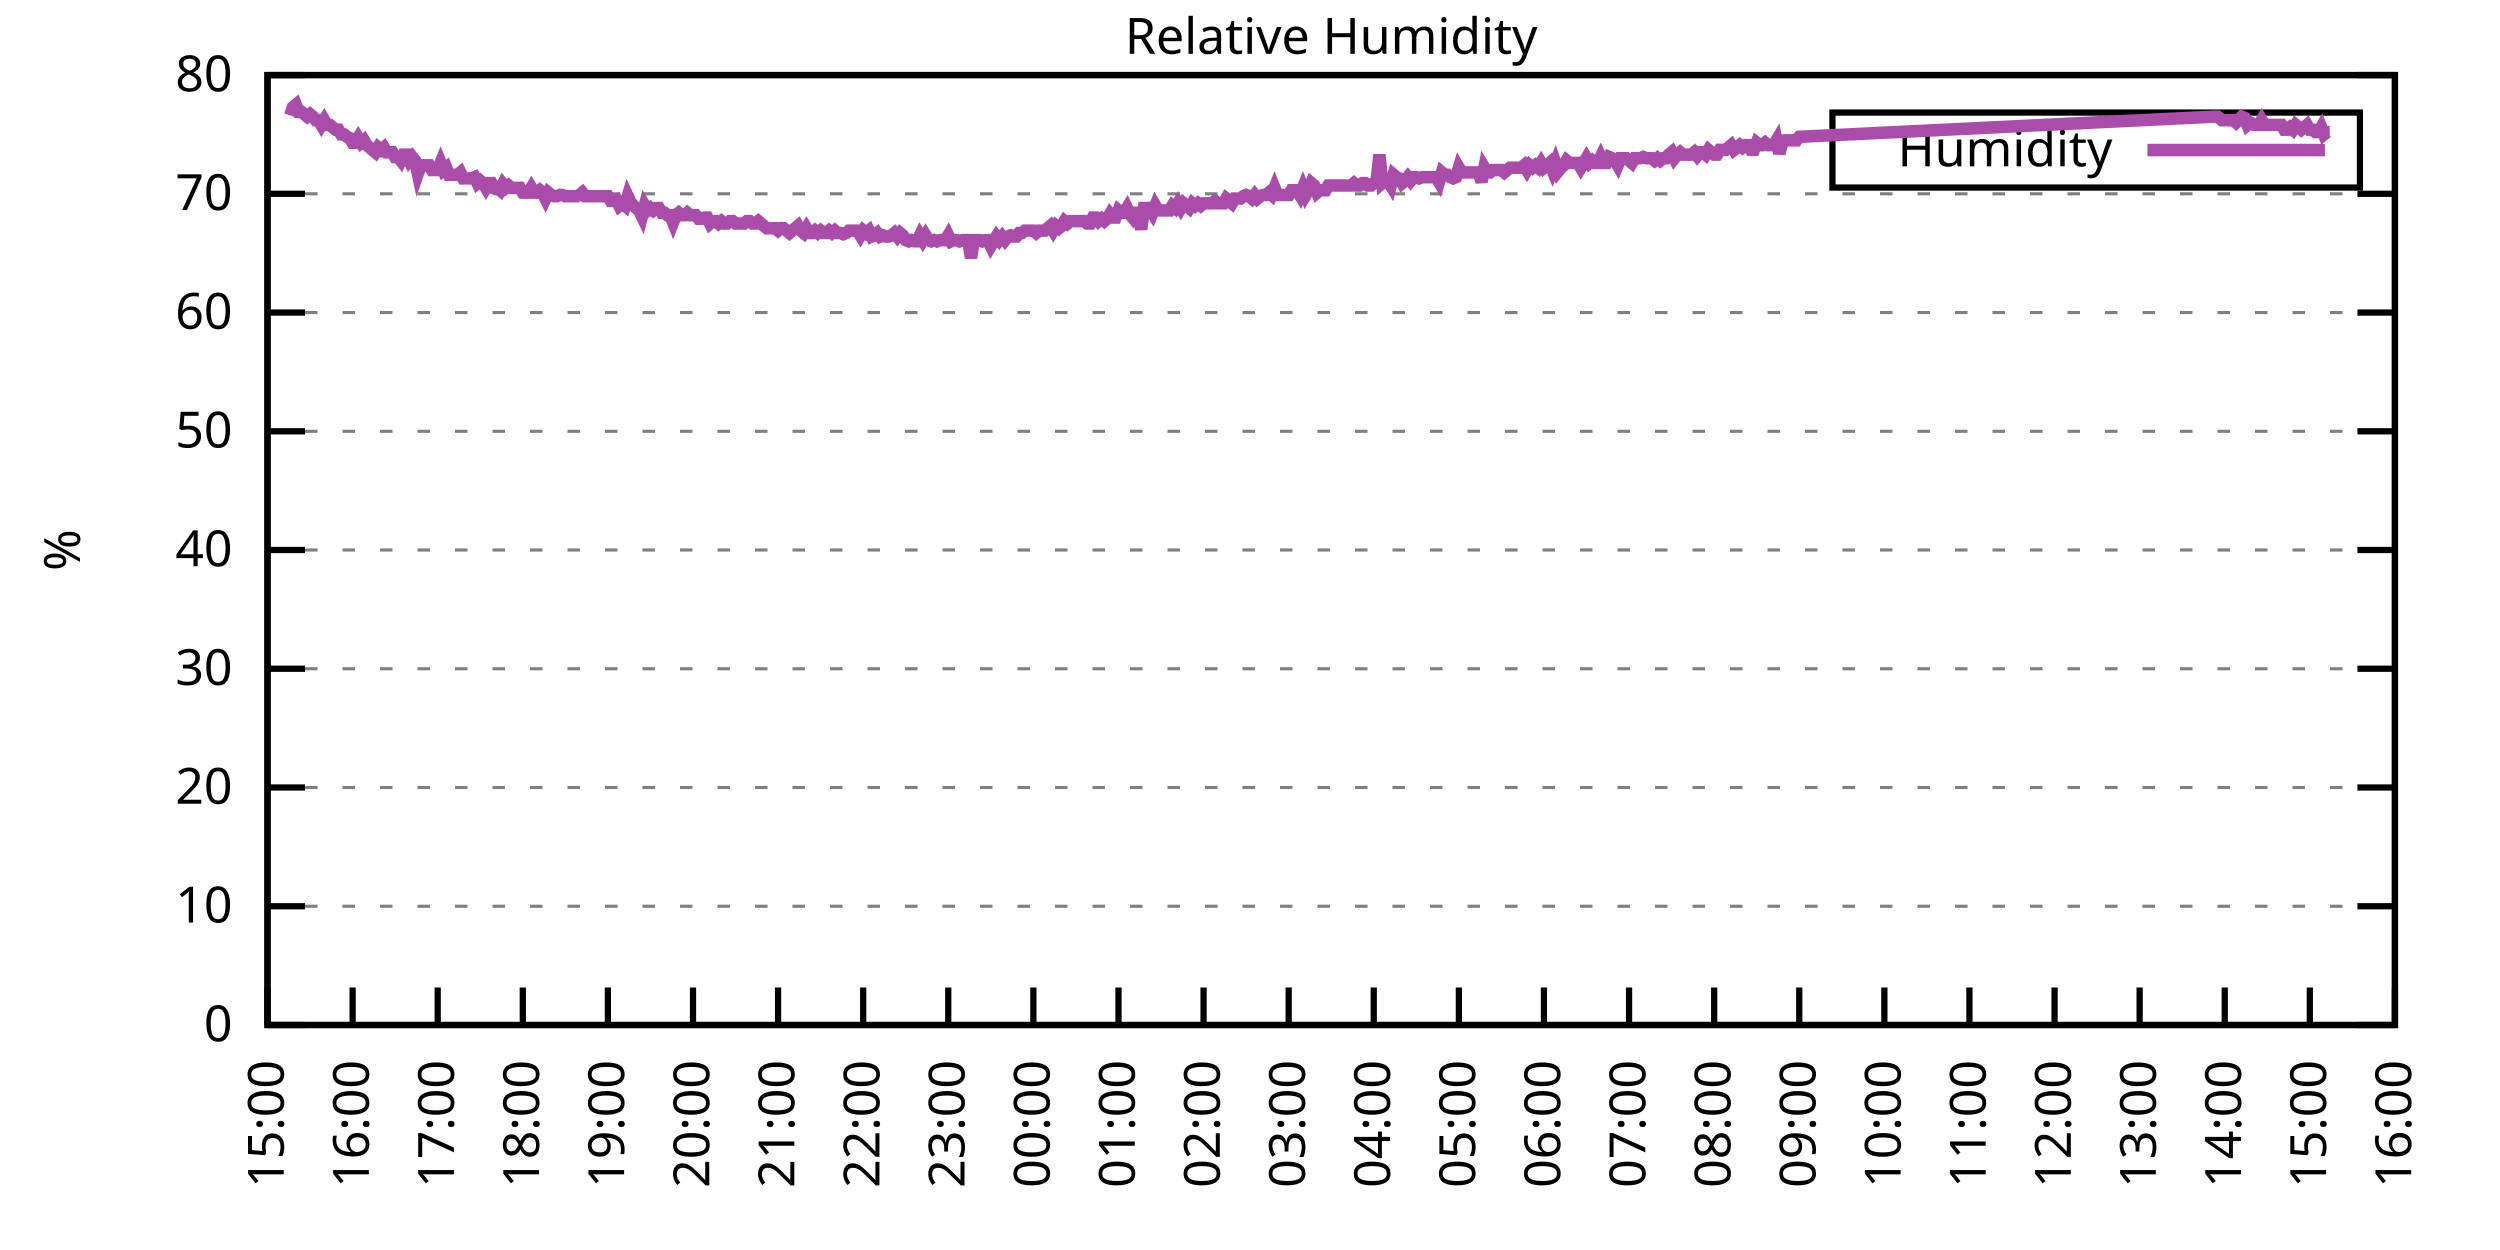
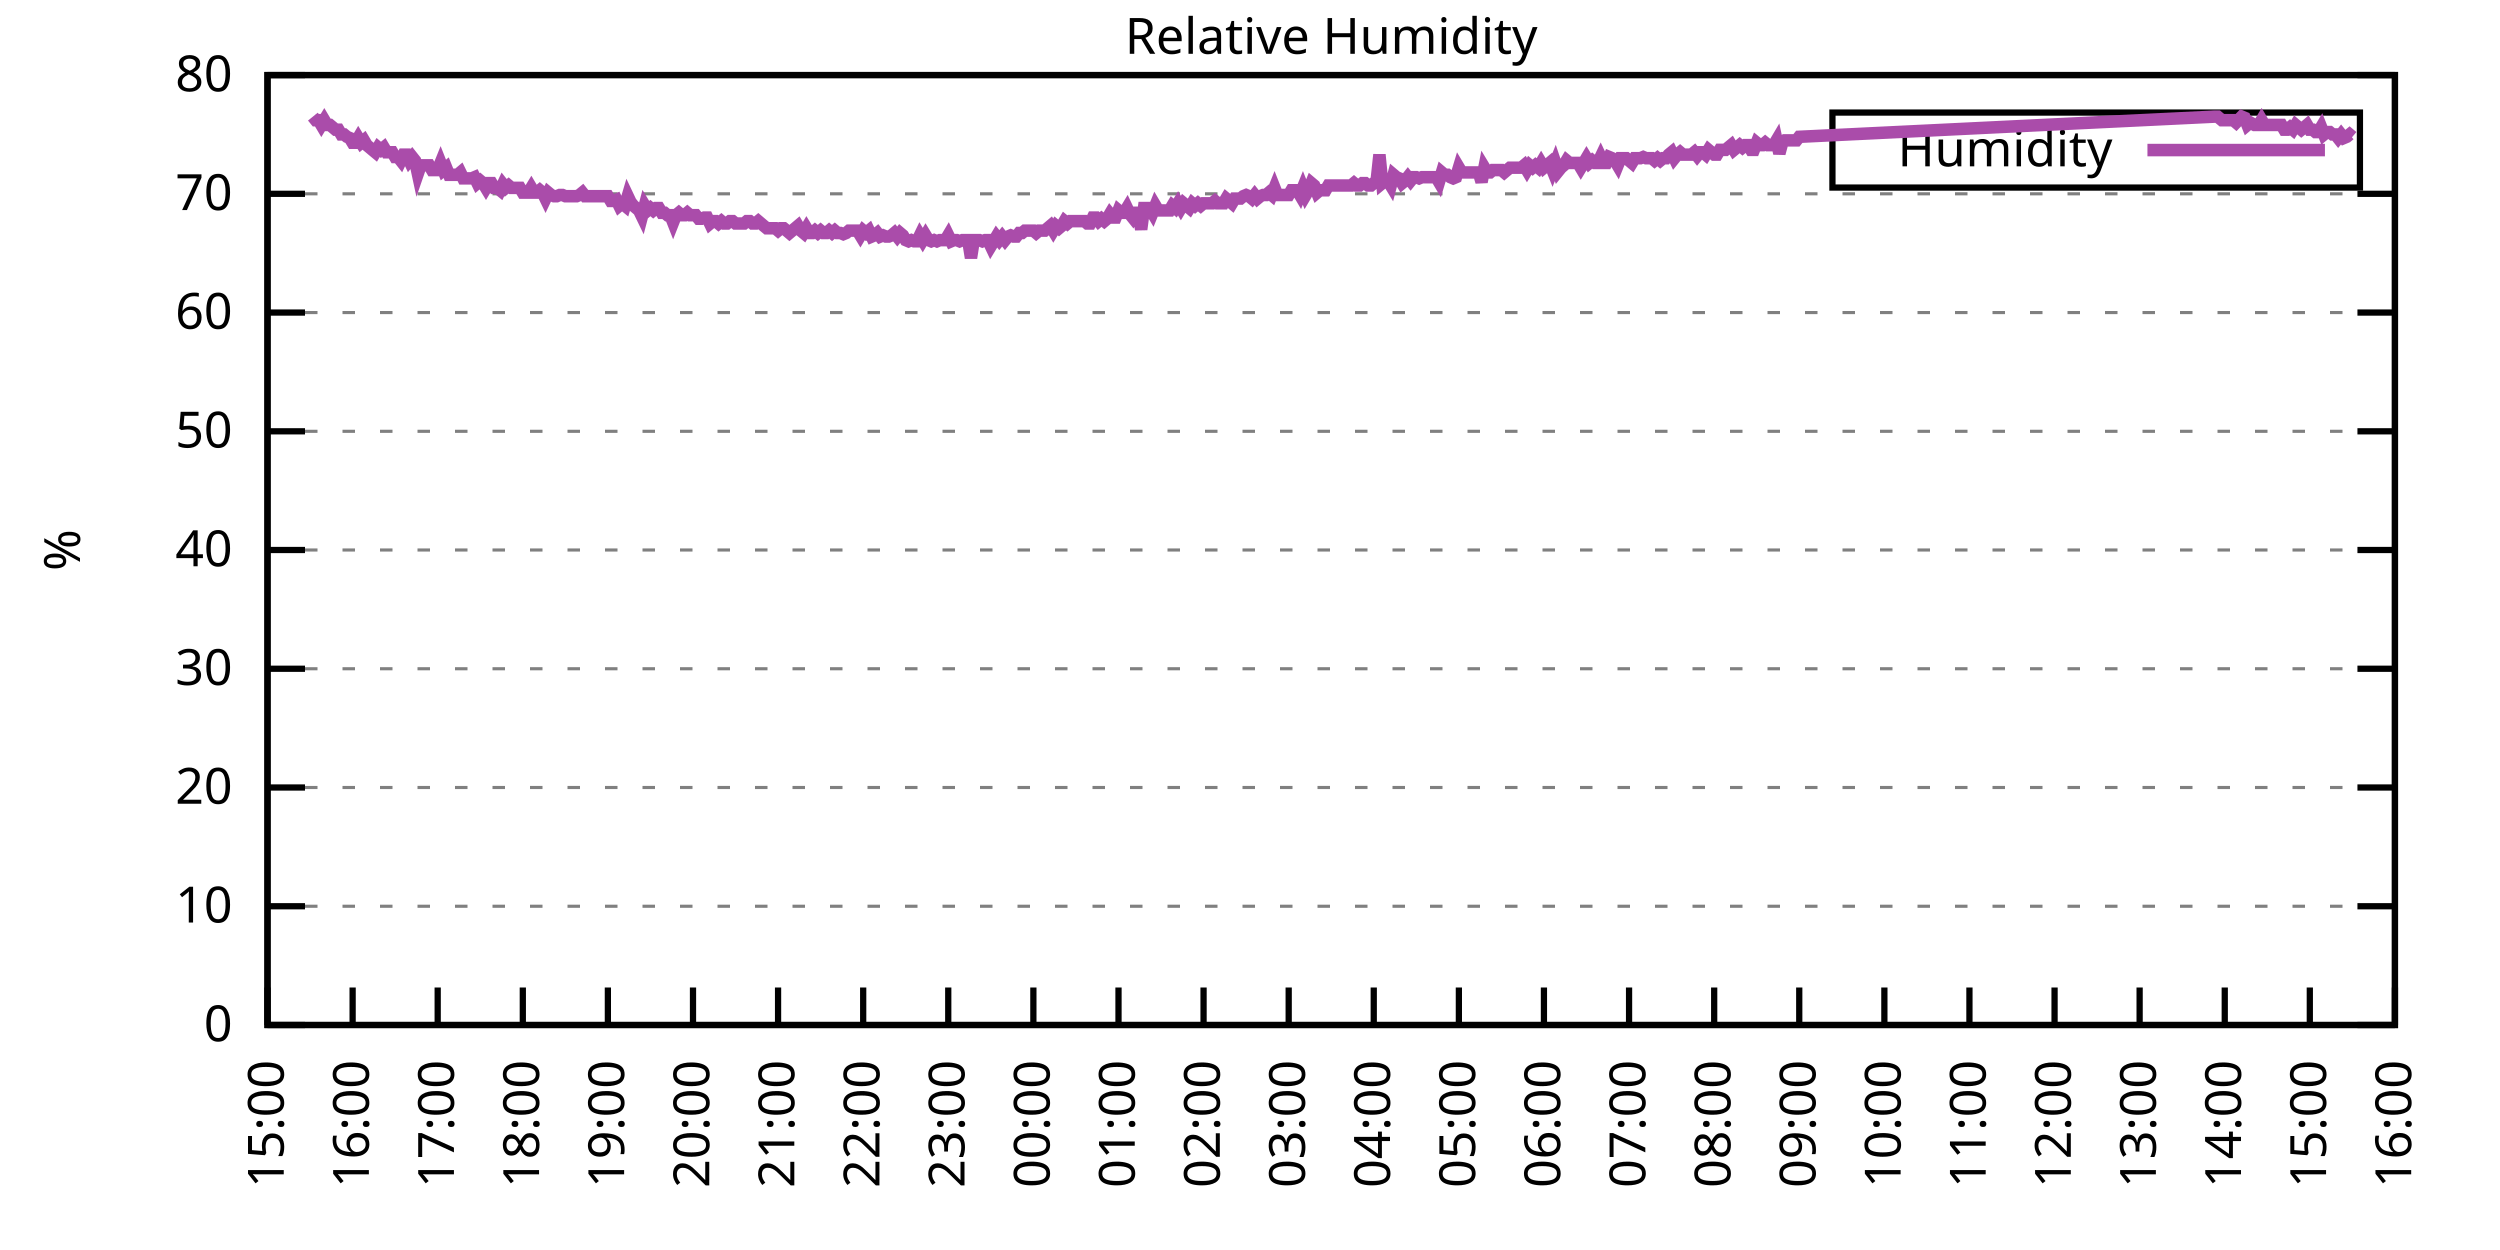
<svg xmlns="http://www.w3.org/2000/svg" xmlns:xlink="http://www.w3.org/1999/xlink" width="400" height="200" viewBox="0 0 400 200">
  <g id="gnuplot_canvas">
    <rect x="0" y="0" width="400" height="200" fill="none" />
    <defs>
      <circle id="gpDot" r="0.5" stroke-width="0.5" stroke="currentColor" />
      <path id="gpPt0" stroke-width="0.333" stroke="currentColor" d="M-1,0 h2 M0,-1 v2" />
      <path id="gpPt1" stroke-width="0.333" stroke="currentColor" d="M-1,-1 L1,1 M1,-1 L-1,1" />
      <path id="gpPt2" stroke-width="0.333" stroke="currentColor" d="M-1,0 L1,0 M0,-1 L0,1 M-1,-1 L1,1 M-1,1 L1,-1" />
      <rect id="gpPt3" stroke-width="0.333" stroke="currentColor" x="-1" y="-1" width="2" height="2" />
      <rect id="gpPt4" stroke-width="0.333" stroke="currentColor" fill="currentColor" x="-1" y="-1" width="2" height="2" />
      <circle id="gpPt5" stroke-width="0.333" stroke="currentColor" cx="0" cy="0" r="1" />
      <use xlink:href="#gpPt5" id="gpPt6" fill="currentColor" stroke="none" />
      <path id="gpPt7" stroke-width="0.333" stroke="currentColor" d="M0,-1.33 L-1.33,0.67 L1.33,0.67 z" />
      <use xlink:href="#gpPt7" id="gpPt8" fill="currentColor" stroke="none" />
      <use xlink:href="#gpPt7" id="gpPt9" stroke="currentColor" transform="rotate(180)" />
      <use xlink:href="#gpPt9" id="gpPt10" fill="currentColor" stroke="none" />
      <use xlink:href="#gpPt3" id="gpPt11" stroke="currentColor" transform="rotate(45)" />
      <use xlink:href="#gpPt11" id="gpPt12" fill="currentColor" stroke="none" />
      <path id="gpPt13" stroke-width="0.333" stroke="currentColor" d="M0,1.330 L1.265,0.411 L0.782,-1.067 L-0.782,-1.076 L-1.265,0.411 z" />
      <use xlink:href="#gpPt13" id="gpPt14" fill="currentColor" stroke="none" />
      <filter id="textbox" filterUnits="objectBoundingBox" x="0" y="0" height="1" width="1">
        <feFlood flood-color="white" flood-opacity="1" result="bgnd" />
        <feComposite in="SourceGraphic" in2="bgnd" operator="atop" />
      </filter>
      <filter id="greybox" filterUnits="objectBoundingBox" x="0" y="0" height="1" width="1">
        <feFlood flood-color="lightgrey" flood-opacity="1" result="grey" />
        <feComposite in="SourceGraphic" in2="grey" operator="atop" />
      </filter>
    </defs>
    <g fill="none" color="white" stroke="currentColor" stroke-width="1.00" stroke-linecap="butt" stroke-linejoin="miter">
</g>
    <g fill="none" color="black" stroke="currentColor" stroke-width="1.00" stroke-linecap="butt" stroke-linejoin="miter">
      <g stroke="none" shape-rendering="crispEdges">
        <polygon fill="rgb(255, 255, 255)" points="42.80,164.00 383.18,164.00 383.18,12.02 42.80,12.02 " />
      </g>
    </g>
    <g fill="none" color="black" stroke="currentColor" stroke-width="1.00" stroke-linecap="butt" stroke-linejoin="miter">
</g>
    <g fill="none" color="black" stroke="black" stroke-width="0.50" stroke-linecap="butt" stroke-linejoin="miter">
</g>
    <g fill="none" color="gray" stroke="currentColor" stroke-width="0.50" stroke-linecap="butt" stroke-linejoin="miter">
      <path stroke="gray" stroke-dasharray="2,4" class="gridline" d="M42.80,164.00 L383.19,164.00  " />
    </g>
    <g fill="none" color="gray" stroke="gray" stroke-width="1.00" stroke-linecap="butt" stroke-linejoin="miter">
</g>
    <g fill="none" color="black" stroke="currentColor" stroke-width="1.00" stroke-linecap="butt" stroke-linejoin="miter">
      <path stroke="black" d="M42.80,164.00 L48.80,164.00 M383.19,164.00 L377.19,164.00  " />
      <g transform="translate(37.20,166.60)" stroke="none" fill="black" font-family="Sans" font-size="8.00" text-anchor="end">
        <text>
          <tspan font-family="Sans"> 0</tspan>
        </text>
      </g>
    </g>
    <g fill="none" color="black" stroke="currentColor" stroke-width="1.00" stroke-linecap="butt" stroke-linejoin="miter">
</g>
    <g fill="none" color="black" stroke="black" stroke-width="0.50" stroke-linecap="butt" stroke-linejoin="miter">
</g>
    <g fill="none" color="gray" stroke="currentColor" stroke-width="0.50" stroke-linecap="butt" stroke-linejoin="miter">
      <path stroke="gray" stroke-dasharray="2,4" class="gridline" d="M42.80,145.00 L383.19,145.00  " />
    </g>
    <g fill="none" color="gray" stroke="gray" stroke-width="1.00" stroke-linecap="butt" stroke-linejoin="miter">
</g>
    <g fill="none" color="black" stroke="currentColor" stroke-width="1.00" stroke-linecap="butt" stroke-linejoin="miter">
      <path stroke="black" d="M42.80,145.00 L48.80,145.00 M383.19,145.00 L377.19,145.00  " />
      <g transform="translate(37.20,147.60)" stroke="none" fill="black" font-family="Sans" font-size="8.00" text-anchor="end">
        <text>
          <tspan font-family="Sans"> 10</tspan>
        </text>
      </g>
    </g>
    <g fill="none" color="black" stroke="currentColor" stroke-width="1.00" stroke-linecap="butt" stroke-linejoin="miter">
</g>
    <g fill="none" color="black" stroke="black" stroke-width="0.50" stroke-linecap="butt" stroke-linejoin="miter">
</g>
    <g fill="none" color="gray" stroke="currentColor" stroke-width="0.50" stroke-linecap="butt" stroke-linejoin="miter">
      <path stroke="gray" stroke-dasharray="2,4" class="gridline" d="M42.80,126.00 L383.19,126.00  " />
    </g>
    <g fill="none" color="gray" stroke="gray" stroke-width="1.00" stroke-linecap="butt" stroke-linejoin="miter">
</g>
    <g fill="none" color="black" stroke="currentColor" stroke-width="1.00" stroke-linecap="butt" stroke-linejoin="miter">
      <path stroke="black" d="M42.80,126.00 L48.80,126.00 M383.19,126.00 L377.19,126.00  " />
      <g transform="translate(37.20,128.60)" stroke="none" fill="black" font-family="Sans" font-size="8.00" text-anchor="end">
        <text>
          <tspan font-family="Sans"> 20</tspan>
        </text>
      </g>
    </g>
    <g fill="none" color="black" stroke="currentColor" stroke-width="1.00" stroke-linecap="butt" stroke-linejoin="miter">
</g>
    <g fill="none" color="black" stroke="black" stroke-width="0.50" stroke-linecap="butt" stroke-linejoin="miter">
</g>
    <g fill="none" color="gray" stroke="currentColor" stroke-width="0.50" stroke-linecap="butt" stroke-linejoin="miter">
      <path stroke="gray" stroke-dasharray="2,4" class="gridline" d="M42.80,107.00 L383.19,107.00  " />
    </g>
    <g fill="none" color="gray" stroke="gray" stroke-width="1.00" stroke-linecap="butt" stroke-linejoin="miter">
</g>
    <g fill="none" color="black" stroke="currentColor" stroke-width="1.00" stroke-linecap="butt" stroke-linejoin="miter">
      <path stroke="black" d="M42.80,107.00 L48.80,107.00 M383.19,107.00 L377.19,107.00  " />
      <g transform="translate(37.20,109.60)" stroke="none" fill="black" font-family="Sans" font-size="8.00" text-anchor="end">
        <text>
          <tspan font-family="Sans"> 30</tspan>
        </text>
      </g>
    </g>
    <g fill="none" color="black" stroke="currentColor" stroke-width="1.00" stroke-linecap="butt" stroke-linejoin="miter">
</g>
    <g fill="none" color="black" stroke="black" stroke-width="0.50" stroke-linecap="butt" stroke-linejoin="miter">
</g>
    <g fill="none" color="gray" stroke="currentColor" stroke-width="0.50" stroke-linecap="butt" stroke-linejoin="miter">
      <path stroke="gray" stroke-dasharray="2,4" class="gridline" d="M42.80,88.00 L383.19,88.00  " />
    </g>
    <g fill="none" color="gray" stroke="gray" stroke-width="1.00" stroke-linecap="butt" stroke-linejoin="miter">
</g>
    <g fill="none" color="black" stroke="currentColor" stroke-width="1.00" stroke-linecap="butt" stroke-linejoin="miter">
      <path stroke="black" d="M42.80,88.00 L48.80,88.00 M383.19,88.00 L377.19,88.00  " />
      <g transform="translate(37.20,90.60)" stroke="none" fill="black" font-family="Sans" font-size="8.00" text-anchor="end">
        <text>
          <tspan font-family="Sans"> 40</tspan>
        </text>
      </g>
    </g>
    <g fill="none" color="black" stroke="currentColor" stroke-width="1.00" stroke-linecap="butt" stroke-linejoin="miter">
</g>
    <g fill="none" color="black" stroke="black" stroke-width="0.50" stroke-linecap="butt" stroke-linejoin="miter">
</g>
    <g fill="none" color="gray" stroke="currentColor" stroke-width="0.50" stroke-linecap="butt" stroke-linejoin="miter">
      <path stroke="gray" stroke-dasharray="2,4" class="gridline" d="M42.80,69.01 L383.19,69.01  " />
    </g>
    <g fill="none" color="gray" stroke="gray" stroke-width="1.00" stroke-linecap="butt" stroke-linejoin="miter">
</g>
    <g fill="none" color="black" stroke="currentColor" stroke-width="1.00" stroke-linecap="butt" stroke-linejoin="miter">
      <path stroke="black" d="M42.80,69.01 L48.80,69.01 M383.19,69.01 L377.19,69.01  " />
      <g transform="translate(37.20,71.61)" stroke="none" fill="black" font-family="Sans" font-size="8.00" text-anchor="end">
        <text>
          <tspan font-family="Sans"> 50</tspan>
        </text>
      </g>
    </g>
    <g fill="none" color="black" stroke="currentColor" stroke-width="1.00" stroke-linecap="butt" stroke-linejoin="miter">
</g>
    <g fill="none" color="black" stroke="black" stroke-width="0.50" stroke-linecap="butt" stroke-linejoin="miter">
</g>
    <g fill="none" color="gray" stroke="currentColor" stroke-width="0.50" stroke-linecap="butt" stroke-linejoin="miter">
      <path stroke="gray" stroke-dasharray="2,4" class="gridline" d="M42.80,50.01 L383.19,50.01  " />
    </g>
    <g fill="none" color="gray" stroke="gray" stroke-width="1.00" stroke-linecap="butt" stroke-linejoin="miter">
</g>
    <g fill="none" color="black" stroke="currentColor" stroke-width="1.00" stroke-linecap="butt" stroke-linejoin="miter">
      <path stroke="black" d="M42.80,50.01 L48.80,50.01 M383.19,50.01 L377.19,50.01  " />
      <g transform="translate(37.20,52.61)" stroke="none" fill="black" font-family="Sans" font-size="8.00" text-anchor="end">
        <text>
          <tspan font-family="Sans"> 60</tspan>
        </text>
      </g>
    </g>
    <g fill="none" color="black" stroke="currentColor" stroke-width="1.00" stroke-linecap="butt" stroke-linejoin="miter">
</g>
    <g fill="none" color="black" stroke="black" stroke-width="0.50" stroke-linecap="butt" stroke-linejoin="miter">
</g>
    <g fill="none" color="gray" stroke="currentColor" stroke-width="0.50" stroke-linecap="butt" stroke-linejoin="miter">
      <path stroke="gray" stroke-dasharray="2,4" class="gridline" d="M42.80,31.01 L383.19,31.01  " />
    </g>
    <g fill="none" color="gray" stroke="gray" stroke-width="1.00" stroke-linecap="butt" stroke-linejoin="miter">
</g>
    <g fill="none" color="black" stroke="currentColor" stroke-width="1.00" stroke-linecap="butt" stroke-linejoin="miter">
      <path stroke="black" d="M42.80,31.01 L48.80,31.01 M383.19,31.01 L377.19,31.01  " />
      <g transform="translate(37.20,33.61)" stroke="none" fill="black" font-family="Sans" font-size="8.00" text-anchor="end">
        <text>
          <tspan font-family="Sans"> 70</tspan>
        </text>
      </g>
    </g>
    <g fill="none" color="black" stroke="currentColor" stroke-width="1.00" stroke-linecap="butt" stroke-linejoin="miter">
</g>
    <g fill="none" color="black" stroke="black" stroke-width="0.50" stroke-linecap="butt" stroke-linejoin="miter">
</g>
    <g fill="none" color="gray" stroke="currentColor" stroke-width="0.50" stroke-linecap="butt" stroke-linejoin="miter">
      <path stroke="gray" stroke-dasharray="2,4" class="gridline" d="M42.80,12.01 L383.19,12.01  " />
    </g>
    <g fill="none" color="gray" stroke="gray" stroke-width="1.00" stroke-linecap="butt" stroke-linejoin="miter">
</g>
    <g fill="none" color="black" stroke="currentColor" stroke-width="1.00" stroke-linecap="butt" stroke-linejoin="miter">
      <path stroke="black" d="M42.80,12.01 L48.80,12.01 M383.19,12.01 L377.19,12.01  " />
      <g transform="translate(37.20,14.61)" stroke="none" fill="black" font-family="Sans" font-size="8.00" text-anchor="end">
        <text>
          <tspan font-family="Sans"> 80</tspan>
        </text>
      </g>
    </g>
    <g fill="none" color="black" stroke="currentColor" stroke-width="1.00" stroke-linecap="butt" stroke-linejoin="miter">
      <path stroke="black" d="M42.80,164.00 L42.80,158.00  " />
      <g transform="translate(45.40,169.60) rotate(270.00)" stroke="none" fill="black" font-family="Sans" font-size="8.00" text-anchor="end">
        <text>
          <tspan font-family="Sans">15:00</tspan>
        </text>
      </g>
    </g>
    <g fill="none" color="black" stroke="currentColor" stroke-width="1.00" stroke-linecap="butt" stroke-linejoin="miter">
      <path stroke="black" d="M56.42,164.00 L56.42,158.00  " />
      <g transform="translate(59.02,169.60) rotate(270.00)" stroke="none" fill="black" font-family="Sans" font-size="8.00" text-anchor="end">
        <text>
          <tspan font-family="Sans">16:00</tspan>
        </text>
      </g>
    </g>
    <g fill="none" color="black" stroke="currentColor" stroke-width="1.00" stroke-linecap="butt" stroke-linejoin="miter">
      <path stroke="black" d="M70.03,164.00 L70.03,158.00  " />
      <g transform="translate(72.63,169.60) rotate(270.00)" stroke="none" fill="black" font-family="Sans" font-size="8.00" text-anchor="end">
        <text>
          <tspan font-family="Sans">17:00</tspan>
        </text>
      </g>
    </g>
    <g fill="none" color="black" stroke="currentColor" stroke-width="1.00" stroke-linecap="butt" stroke-linejoin="miter">
      <path stroke="black" d="M83.65,164.00 L83.65,158.00  " />
      <g transform="translate(86.25,169.60) rotate(270.00)" stroke="none" fill="black" font-family="Sans" font-size="8.00" text-anchor="end">
        <text>
          <tspan font-family="Sans">18:00</tspan>
        </text>
      </g>
    </g>
    <g fill="none" color="black" stroke="currentColor" stroke-width="1.00" stroke-linecap="butt" stroke-linejoin="miter">
      <path stroke="black" d="M97.26,164.00 L97.26,158.00  " />
      <g transform="translate(99.86,169.60) rotate(270.00)" stroke="none" fill="black" font-family="Sans" font-size="8.00" text-anchor="end">
        <text>
          <tspan font-family="Sans">19:00</tspan>
        </text>
      </g>
    </g>
    <g fill="none" color="black" stroke="currentColor" stroke-width="1.00" stroke-linecap="butt" stroke-linejoin="miter">
      <path stroke="black" d="M110.88,164.00 L110.88,158.00  " />
      <g transform="translate(113.48,169.60) rotate(270.00)" stroke="none" fill="black" font-family="Sans" font-size="8.00" text-anchor="end">
        <text>
          <tspan font-family="Sans">20:00</tspan>
        </text>
      </g>
    </g>
    <g fill="none" color="black" stroke="currentColor" stroke-width="1.00" stroke-linecap="butt" stroke-linejoin="miter">
      <path stroke="black" d="M124.49,164.00 L124.49,158.00  " />
      <g transform="translate(127.09,169.60) rotate(270.00)" stroke="none" fill="black" font-family="Sans" font-size="8.00" text-anchor="end">
        <text>
          <tspan font-family="Sans">21:00</tspan>
        </text>
      </g>
    </g>
    <g fill="none" color="black" stroke="currentColor" stroke-width="1.00" stroke-linecap="butt" stroke-linejoin="miter">
      <path stroke="black" d="M138.11,164.00 L138.11,158.00  " />
      <g transform="translate(140.71,169.60) rotate(270.00)" stroke="none" fill="black" font-family="Sans" font-size="8.00" text-anchor="end">
        <text>
          <tspan font-family="Sans">22:00</tspan>
        </text>
      </g>
    </g>
    <g fill="none" color="black" stroke="currentColor" stroke-width="1.00" stroke-linecap="butt" stroke-linejoin="miter">
      <path stroke="black" d="M151.72,164.00 L151.72,158.00  " />
      <g transform="translate(154.32,169.60) rotate(270.00)" stroke="none" fill="black" font-family="Sans" font-size="8.00" text-anchor="end">
        <text>
          <tspan font-family="Sans">23:00</tspan>
        </text>
      </g>
    </g>
    <g fill="none" color="black" stroke="currentColor" stroke-width="1.00" stroke-linecap="butt" stroke-linejoin="miter">
      <path stroke="black" d="M165.34,164.00 L165.34,158.00  " />
      <g transform="translate(167.94,169.60) rotate(270.00)" stroke="none" fill="black" font-family="Sans" font-size="8.00" text-anchor="end">
        <text>
          <tspan font-family="Sans">00:00</tspan>
        </text>
      </g>
    </g>
    <g fill="none" color="black" stroke="currentColor" stroke-width="1.00" stroke-linecap="butt" stroke-linejoin="miter">
      <path stroke="black" d="M178.96,164.00 L178.96,158.00  " />
      <g transform="translate(181.56,169.60) rotate(270.00)" stroke="none" fill="black" font-family="Sans" font-size="8.00" text-anchor="end">
        <text>
          <tspan font-family="Sans">01:00</tspan>
        </text>
      </g>
    </g>
    <g fill="none" color="black" stroke="currentColor" stroke-width="1.00" stroke-linecap="butt" stroke-linejoin="miter">
      <path stroke="black" d="M192.57,164.00 L192.57,158.00  " />
      <g transform="translate(195.17,169.60) rotate(270.00)" stroke="none" fill="black" font-family="Sans" font-size="8.00" text-anchor="end">
        <text>
          <tspan font-family="Sans">02:00</tspan>
        </text>
      </g>
    </g>
    <g fill="none" color="black" stroke="currentColor" stroke-width="1.00" stroke-linecap="butt" stroke-linejoin="miter">
      <path stroke="black" d="M206.19,164.00 L206.19,158.00  " />
      <g transform="translate(208.79,169.60) rotate(270.00)" stroke="none" fill="black" font-family="Sans" font-size="8.00" text-anchor="end">
        <text>
          <tspan font-family="Sans">03:00</tspan>
        </text>
      </g>
    </g>
    <g fill="none" color="black" stroke="currentColor" stroke-width="1.00" stroke-linecap="butt" stroke-linejoin="miter">
      <path stroke="black" d="M219.80,164.00 L219.80,158.00  " />
      <g transform="translate(222.40,169.60) rotate(270.00)" stroke="none" fill="black" font-family="Sans" font-size="8.00" text-anchor="end">
        <text>
          <tspan font-family="Sans">04:00</tspan>
        </text>
      </g>
    </g>
    <g fill="none" color="black" stroke="currentColor" stroke-width="1.00" stroke-linecap="butt" stroke-linejoin="miter">
      <path stroke="black" d="M233.42,164.00 L233.42,158.00  " />
      <g transform="translate(236.02,169.60) rotate(270.00)" stroke="none" fill="black" font-family="Sans" font-size="8.00" text-anchor="end">
        <text>
          <tspan font-family="Sans">05:00</tspan>
        </text>
      </g>
    </g>
    <g fill="none" color="black" stroke="currentColor" stroke-width="1.00" stroke-linecap="butt" stroke-linejoin="miter">
      <path stroke="black" d="M247.03,164.00 L247.03,158.00  " />
      <g transform="translate(249.63,169.60) rotate(270.00)" stroke="none" fill="black" font-family="Sans" font-size="8.00" text-anchor="end">
        <text>
          <tspan font-family="Sans">06:00</tspan>
        </text>
      </g>
    </g>
    <g fill="none" color="black" stroke="currentColor" stroke-width="1.00" stroke-linecap="butt" stroke-linejoin="miter">
      <path stroke="black" d="M260.65,164.00 L260.65,158.00  " />
      <g transform="translate(263.25,169.60) rotate(270.00)" stroke="none" fill="black" font-family="Sans" font-size="8.00" text-anchor="end">
        <text>
          <tspan font-family="Sans">07:00</tspan>
        </text>
      </g>
    </g>
    <g fill="none" color="black" stroke="currentColor" stroke-width="1.00" stroke-linecap="butt" stroke-linejoin="miter">
      <path stroke="black" d="M274.27,164.00 L274.27,158.00  " />
      <g transform="translate(276.87,169.60) rotate(270.00)" stroke="none" fill="black" font-family="Sans" font-size="8.00" text-anchor="end">
        <text>
          <tspan font-family="Sans">08:00</tspan>
        </text>
      </g>
    </g>
    <g fill="none" color="black" stroke="currentColor" stroke-width="1.00" stroke-linecap="butt" stroke-linejoin="miter">
      <path stroke="black" d="M287.88,164.00 L287.88,158.00  " />
      <g transform="translate(290.48,169.60) rotate(270.00)" stroke="none" fill="black" font-family="Sans" font-size="8.00" text-anchor="end">
        <text>
          <tspan font-family="Sans">09:00</tspan>
        </text>
      </g>
    </g>
    <g fill="none" color="black" stroke="currentColor" stroke-width="1.00" stroke-linecap="butt" stroke-linejoin="miter">
      <path stroke="black" d="M301.50,164.00 L301.50,158.00  " />
      <g transform="translate(304.10,169.60) rotate(270.00)" stroke="none" fill="black" font-family="Sans" font-size="8.00" text-anchor="end">
        <text>
          <tspan font-family="Sans">10:00</tspan>
        </text>
      </g>
    </g>
    <g fill="none" color="black" stroke="currentColor" stroke-width="1.00" stroke-linecap="butt" stroke-linejoin="miter">
      <path stroke="black" d="M315.11,164.00 L315.11,158.00  " />
      <g transform="translate(317.71,169.60) rotate(270.00)" stroke="none" fill="black" font-family="Sans" font-size="8.00" text-anchor="end">
        <text>
          <tspan font-family="Sans">11:00</tspan>
        </text>
      </g>
    </g>
    <g fill="none" color="black" stroke="currentColor" stroke-width="1.00" stroke-linecap="butt" stroke-linejoin="miter">
      <path stroke="black" d="M328.73,164.00 L328.73,158.00  " />
      <g transform="translate(331.33,169.60) rotate(270.00)" stroke="none" fill="black" font-family="Sans" font-size="8.00" text-anchor="end">
        <text>
          <tspan font-family="Sans">12:00</tspan>
        </text>
      </g>
    </g>
    <g fill="none" color="black" stroke="currentColor" stroke-width="1.00" stroke-linecap="butt" stroke-linejoin="miter">
      <path stroke="black" d="M342.34,164.00 L342.34,158.00  " />
      <g transform="translate(344.94,169.60) rotate(270.00)" stroke="none" fill="black" font-family="Sans" font-size="8.00" text-anchor="end">
        <text>
          <tspan font-family="Sans">13:00</tspan>
        </text>
      </g>
    </g>
    <g fill="none" color="black" stroke="currentColor" stroke-width="1.00" stroke-linecap="butt" stroke-linejoin="miter">
      <path stroke="black" d="M355.96,164.00 L355.96,158.00  " />
      <g transform="translate(358.56,169.60) rotate(270.00)" stroke="none" fill="black" font-family="Sans" font-size="8.00" text-anchor="end">
        <text>
          <tspan font-family="Sans">14:00</tspan>
        </text>
      </g>
    </g>
    <g fill="none" color="black" stroke="currentColor" stroke-width="1.00" stroke-linecap="butt" stroke-linejoin="miter">
      <path stroke="black" d="M369.57,164.00 L369.57,158.00  " />
      <g transform="translate(372.17,169.60) rotate(270.00)" stroke="none" fill="black" font-family="Sans" font-size="8.00" text-anchor="end">
        <text>
          <tspan font-family="Sans">15:00</tspan>
        </text>
      </g>
    </g>
    <g fill="none" color="black" stroke="currentColor" stroke-width="1.00" stroke-linecap="butt" stroke-linejoin="miter">
      <path stroke="black" d="M383.19,164.00 L383.19,158.00  " />
      <g transform="translate(385.79,169.60) rotate(270.00)" stroke="none" fill="black" font-family="Sans" font-size="8.00" text-anchor="end">
        <text>
          <tspan font-family="Sans">16:00</tspan>
        </text>
      </g>
    </g>
    <g fill="none" color="black" stroke="currentColor" stroke-width="1.00" stroke-linecap="butt" stroke-linejoin="miter">
</g>
    <g fill="none" color="black" stroke="currentColor" stroke-width="1.00" stroke-linecap="butt" stroke-linejoin="miter">
      <path stroke="black" d="M42.80,12.01 L42.80,164.00 L383.19,164.00 L383.19,12.01 L42.80,12.01 Z  " />
    </g>
    <g fill="none" color="black" stroke="currentColor" stroke-width="1.00" stroke-linecap="butt" stroke-linejoin="miter">
</g>
    <g fill="none" color="black" stroke="currentColor" stroke-width="1.00" stroke-linecap="butt" stroke-linejoin="miter">
      <path stroke="black" d="M293.19,30.01 L293.19,18.01 L377.59,18.01 L377.59,30.01 L293.19,30.01 Z  " />
    </g>
    <g id="Relative_Humidity_plot_1">
      <g fill="none" color="white" stroke="black" stroke-width="2.00" stroke-linecap="butt" stroke-linejoin="miter">
</g>
      <g fill="none" color="black" stroke="currentColor" stroke-width="2.00" stroke-linecap="butt" stroke-linejoin="miter">
        <g transform="translate(337.99,26.61)" stroke="none" fill="black" font-family="Sans" font-size="8.00" text-anchor="end">
          <text>
            <tspan font-family="Sans">Humidity</tspan>
          </text>
        </g>
      </g>
      <g fill="none" color="black" stroke="currentColor" stroke-width="2.00" stroke-linecap="butt" stroke-linejoin="miter">
-         <path stroke="rgb(170,  76, 170)" d="M343.59,24.01 L371.99,24.01 M46.43,18.47 L46.88,17.14 L47.34,16.76 L47.79,17.90 L48.25,17.90 L48.70,18.28   L49.15,18.66 L49.61,18.28 L50.06,18.66 L50.52,19.23 L50.97,19.23 L51.42,19.99 L51.88,19.23 L52.33,19.99   L52.78,19.99 L53.24,20.37 L53.69,20.75 L54.15,20.75 L54.60,21.51 L55.05,21.51 L55.51,21.89 L55.96,22.08   L56.42,22.84 L56.87,22.84 L57.32,22.08 L57.78,22.84 L58.23,22.46 L58.68,23.22 L59.14,23.60 L59.59,23.98   L60.05,24.36 L60.50,23.60 L60.95,23.98 L61.41,23.60 L61.86,24.36 L62.32,24.36 L62.77,24.36 L63.22,25.12   L63.68,25.12 L64.13,25.69 L64.58,24.74 L65.04,24.74 L65.49,25.69 L65.95,25.12 L66.40,25.69 L66.85,27.78   L67.31,26.45 L67.76,26.45 L68.22,26.45 L68.67,26.45 L69.12,27.21 L69.58,27.21 L70.03,27.21 L70.49,26.07   L70.94,27.21 L71.39,26.83 L71.85,27.97 L72.30,27.97 L72.75,27.97 L73.21,27.97 L73.66,27.59 L74.12,28.54   L74.57,28.54 L75.02,28.54 L75.48,28.54 L75.93,28.35 L76.39,29.30 L76.84,28.92 L77.29,29.30 L77.75,30.06   L78.20,29.30 L78.65,29.30 L79.11,30.06 L79.56,30.06 L80.02,30.44 L80.47,29.49 L80.92,30.06 L81.38,29.68   L81.83,30.06 L82.29,30.06 L82.74,30.06 L83.19,30.06 L83.65,30.82 L84.10,30.82 L84.55,30.82 L85.01,30.06   L85.46,30.82 L85.92,30.82 L86.37,30.44 L86.82,30.82 L87.28,31.77 L87.73,30.82 L88.19,31.20 L88.64,31.39   L89.09,31.39 L89.55,31.20 L90.00,31.20 L90.45,31.39 L90.91,31.39 L91.36,31.39 L91.82,31.39 L92.27,31.39   L92.72,31.20 L93.18,30.82 L93.63,31.39 L94.09,31.39 L94.54,31.39 L94.99,31.39 L95.45,31.39 L95.90,31.39   L96.35,31.39 L96.81,31.39 L97.26,31.39 L97.72,32.15 L98.17,32.15 L98.62,31.96 L99.08,32.91 L99.53,32.53   L99.99,32.91 L100.44,31.39 L100.89,32.34 L101.35,32.91 L101.80,33.29 L102.25,33.67 L102.71,34.62 L103.16,32.91   L103.62,33.67 L104.07,33.29 L104.52,33.67 L104.98,33.29 L105.43,33.29 L105.89,34.05 L106.34,34.05 L106.79,34.43   L107.25,34.43 L107.70,35.57 L108.15,34.43 L108.61,34.05 L109.06,34.43 L109.52,34.43 L109.97,34.05 L110.42,34.43   L110.88,34.43 L111.33,34.43 L111.79,35.00 L112.24,35.00 L112.69,34.81 L113.15,34.81 L113.60,35.76 L114.05,35.38   L114.51,35.38 L114.96,35.76 L115.42,35.38 L115.87,35.76 L116.32,35.76 L116.78,35.38 L117.23,35.38 L117.69,35.76   L118.14,35.76 L118.59,35.76 L119.05,35.76 L119.50,35.38 L119.96,35.38 L120.41,35.76 L120.86,35.76 L121.32,35.38   L121.77,35.76 L122.22,36.14 L122.68,36.52 L123.13,36.52 L123.59,36.52 L124.04,36.52 L124.49,36.90 L124.95,36.52   L125.40,36.52 L125.86,36.90 L126.31,37.28 L126.76,36.90 L127.22,36.52 L127.67,36.14 L128.12,36.90 L128.58,37.28   L129.03,36.52 L129.49,37.28 L129.94,37.28 L130.39,36.90 L130.85,37.28 L131.30,36.90 L131.76,37.28 L132.21,37.28   L132.66,36.90 L133.12,37.28 L133.57,36.90 L134.02,37.28 L134.48,37.28 L134.93,37.47 L135.39,37.28 L135.84,36.90   L136.29,36.90 L136.75,36.90 L137.20,36.90 L137.66,37.66 L138.11,36.90 L138.56,37.28 L139.02,36.90 L139.47,37.85   L139.92,37.66 L140.38,37.28 L140.83,37.85 L141.29,37.66 L141.74,37.85 L142.19,37.85 L142.65,37.66 L143.10,37.28   L143.56,37.85 L144.01,37.28 L144.46,37.66 L144.92,38.42 L145.37,38.61 L145.82,38.42 L146.28,38.61 L146.73,38.61   L147.19,37.66 L147.64,38.42 L148.09,37.66 L148.55,38.42 L149.00,38.61 L149.46,38.42 L149.91,38.61 L150.36,38.42   L150.82,38.42 L151.27,38.42 L151.72,37.66 L152.18,38.61 L152.63,38.42 L153.09,38.42 L153.54,38.61 L153.99,38.42   L154.45,38.42 L154.90,38.42 L155.36,41.27 L155.81,38.42 L156.26,38.42 L156.72,38.42 L157.17,38.61 L157.62,38.42   L158.08,38.42 L158.53,39.37 L158.99,38.61 L159.44,37.85 L159.89,38.42 L160.35,37.85 L160.80,38.42 L161.26,37.85   L161.71,37.66 L162.16,37.85 L162.62,37.85 L163.07,37.28 L163.52,37.28 L163.98,36.90 L164.43,36.90 L164.89,36.90   L165.34,36.90 L165.79,37.28 L166.25,36.90 L166.70,36.90 L167.16,36.90 L167.61,36.52 L168.06,36.14 L168.52,36.90   L168.97,36.14 L169.43,36.52 L169.88,36.14 L170.33,35.38 L170.79,35.76 L171.24,35.38 L171.69,35.38 L172.15,35.38   L172.60,35.38 L173.06,35.38 L173.51,35.38 L173.96,35.76 L174.42,35.76 L174.87,34.81 L175.33,34.81 L175.78,35.38   L176.23,35.00 L176.69,35.38 L177.14,35.00 L177.59,34.24 L178.05,34.81 L178.50,34.81 L178.96,33.67 L179.41,34.05   L179.86,34.05 L180.32,33.29 L180.77,34.24 L181.23,34.81 L181.68,34.05 L182.13,34.05 L182.59,36.71 L183.04,33.29   L183.49,33.29 L183.95,33.29 L184.40,34.05 L184.86,32.91 L185.31,33.67 L185.76,33.67 L186.22,33.67 L186.67,33.67   L187.13,33.67 L187.58,32.91 L188.03,33.29 L188.49,32.53 L188.94,33.29 L189.39,32.53 L189.85,32.91 L190.30,33.29   L190.76,32.53 L191.21,32.91 L191.66,32.53 L192.12,32.91 L192.57,32.53 L193.03,32.53 L193.48,32.53 L193.93,32.53   L194.39,32.15 L194.84,32.53 L195.29,32.53 L195.75,32.53 L196.20,31.77 L196.66,32.15 L197.11,32.53 L197.56,31.77   L198.02,31.77 L198.47,31.77 L198.93,31.39 L199.38,31.20 L199.83,31.39 L200.29,31.77 L200.74,31.20 L201.19,31.77   L201.65,31.39 L202.10,31.20 L202.56,31.20 L203.01,30.82 L203.46,31.20 L203.92,30.06 L204.37,31.20 L204.83,31.20   L205.28,31.20 L205.73,31.20 L206.19,31.20 L206.64,30.44 L207.09,30.44 L207.55,30.44 L208.00,31.20 L208.46,30.06   L208.91,31.20 L209.36,30.44 L209.82,29.30 L210.27,29.68 L210.73,30.82 L211.18,30.44 L211.63,30.44 L212.09,30.44   L212.54,29.68 L213.00,29.68 L213.45,29.68 L213.90,29.68 L214.36,29.68 L214.81,29.68 L215.26,29.68 L215.72,29.68   L216.17,29.68 L216.63,29.30 L217.08,29.68 L217.53,29.68 L217.99,29.30 L218.44,29.30 L218.90,29.68 L219.35,29.68   L219.80,29.30 L220.26,28.92 L220.71,24.74 L221.16,29.30 L221.62,28.92 L222.07,28.92 L222.53,29.68 L222.98,27.97   L223.43,28.35 L223.89,28.54 L224.34,29.30 L224.80,28.92 L225.25,28.35 L225.70,28.92 L226.16,28.35 L226.61,28.35   L227.06,28.54 L227.52,28.35 L227.97,28.35 L228.43,28.35 L228.88,28.35 L229.33,28.35 L229.79,28.35 L230.24,29.11   L230.70,27.59 L231.15,27.97 L231.60,27.97 L232.06,28.35 L232.51,28.54 L232.96,28.35 L233.42,26.83 L233.87,27.59   L234.33,27.59 L234.78,27.59 L235.23,27.59 L235.69,27.59 L236.14,27.59 L236.60,27.59 L237.05,29.11 L237.50,26.83   L237.96,27.59 L238.41,27.59 L238.86,27.21 L239.32,27.21 L239.77,27.21 L240.23,27.21 L240.68,27.59 L241.13,27.21   L241.59,26.83 L242.04,26.83 L242.50,26.83 L242.95,26.83 L243.40,26.83 L243.86,26.45 L244.31,27.21 L244.76,26.45   L245.22,26.83 L245.67,26.45 L246.13,26.83 L246.58,26.07 L247.03,26.83 L247.49,26.45 L247.94,26.07 L248.40,27.21   L248.85,26.07 L249.30,27.40 L249.76,26.83 L250.21,26.45 L250.66,25.69 L251.12,26.07 L251.57,26.07 L252.03,26.07   L252.48,26.07 L252.93,26.83 L253.39,26.07 L253.84,25.31 L254.30,26.07 L254.75,25.69 L255.20,26.07 L255.66,26.07   L256.11,25.12 L256.56,26.07 L257.02,26.07 L257.47,25.12 L257.93,25.31 L258.38,25.69 L258.83,26.45 L259.29,25.31   L259.74,25.31 L260.20,25.31 L260.65,25.69 L261.10,26.07 L261.56,25.31 L262.01,25.31 L262.47,25.31 L262.92,25.12   L263.37,25.31 L263.83,25.31 L264.28,25.31 L264.73,25.69 L265.19,25.31 L265.64,25.69 L266.10,25.31 L266.55,25.31   L267.00,24.74 L267.46,24.36 L267.91,25.31 L268.37,24.74 L268.82,24.36 L269.27,24.74 L269.73,24.74 L270.18,24.74   L270.63,24.74 L271.09,24.36 L271.54,24.93 L272.00,24.36 L272.45,24.36 L272.90,24.74 L273.36,23.98 L273.81,24.36   L274.27,24.74 L274.72,24.74 L275.17,23.98 L275.63,23.98 L276.08,23.98 L276.53,23.60 L276.99,23.22 L277.44,23.98   L277.90,23.60 L278.35,23.22 L278.80,23.60 L279.26,23.22 L279.71,23.22 L280.17,23.98 L280.62,23.98 L281.07,22.84   L281.53,23.22 L281.98,23.22 L282.43,22.84 L282.89,23.22 L283.34,23.22 L283.80,23.22 L284.25,22.46 L284.70,24.55   L285.16,22.84 L285.61,22.46 L286.07,22.46 L286.52,22.46 L286.97,22.46 L287.43,22.46 L287.88,21.89 L354.37,18.66   L354.82,18.66 L355.50,19.23 L356.41,19.23 L356.87,19.23 L357.32,19.23 L357.77,19.61 L358.68,18.66 L359.14,18.85   L359.59,19.99 L360.04,19.61 L360.72,19.99 L361.41,19.99 L361.86,19.23 L362.31,19.99 L362.77,19.99 L363.22,19.99   L363.90,19.99 L364.58,19.99 L365.04,19.99 L365.49,20.75 L365.94,20.75 L366.40,20.37 L366.85,20.75 L367.31,19.99   L367.76,20.37 L368.21,20.75 L368.67,20.37 L369.12,19.99 L369.57,20.75 L370.03,20.75 L370.48,21.13 L370.94,21.13   L371.39,20.37 L371.84,21.51 L372.30,21.13 L372.75,21.13  " />
+         <path stroke="rgb(170,  76, 170)" d="M343.59,24.01 L371.99,24.01 M50.06,18.66 L50.52,19.23 L50.97,19.23 L51.42,19.99 L51.88,19.23 L52.33,19.99   L52.78,19.99 L53.24,20.37 L53.69,20.75 L54.15,20.75 L54.60,21.51 L55.05,21.51 L55.51,21.89 L55.96,22.08   L56.42,22.84 L56.87,22.84 L57.32,22.08 L57.78,22.84 L58.23,22.46 L58.68,23.22 L59.14,23.60 L59.59,23.98   L60.05,24.36 L60.50,23.60 L60.95,23.98 L61.41,23.60 L61.86,24.36 L62.32,24.36 L62.77,24.36 L63.22,25.12   L63.68,25.12 L64.13,25.69 L64.58,24.74 L65.04,24.74 L65.49,25.69 L65.95,25.12 L66.40,25.69 L66.85,27.78   L67.31,26.45 L67.76,26.45 L68.22,26.45 L68.67,26.45 L69.12,27.21 L69.58,27.21 L70.03,27.21 L70.49,26.07   L70.94,27.21 L71.39,26.83 L71.85,27.97 L72.30,27.97 L72.75,27.97 L73.21,27.97 L73.66,27.59 L74.12,28.54   L74.57,28.54 L75.02,28.54 L75.48,28.54 L75.93,28.35 L76.39,29.30 L76.84,28.92 L77.29,29.30 L77.75,30.06   L78.20,29.30 L78.65,29.30 L79.11,30.06 L79.56,30.06 L80.02,30.44 L80.47,29.49 L80.92,30.06 L81.38,29.68   L81.83,30.06 L82.29,30.06 L82.74,30.06 L83.19,30.06 L83.65,30.82 L84.10,30.82 L84.55,30.82 L85.01,30.06   L85.46,30.82 L85.92,30.82 L86.37,30.44 L86.82,30.82 L87.28,31.77 L87.73,30.82 L88.19,31.20 L88.64,31.39   L89.09,31.39 L89.55,31.20 L90.00,31.20 L90.45,31.39 L90.91,31.39 L91.36,31.39 L91.82,31.39 L92.27,31.39   L92.72,31.20 L93.18,30.82 L93.63,31.39 L94.09,31.39 L94.54,31.39 L94.99,31.39 L95.45,31.39 L95.90,31.39   L96.35,31.39 L96.81,31.39 L97.26,31.39 L97.72,32.15 L98.17,32.15 L98.62,31.96 L99.08,32.91 L99.53,32.53   L99.99,32.91 L100.44,31.39 L100.89,32.34 L101.35,32.91 L101.80,33.29 L102.25,33.67 L102.71,34.62 L103.16,32.91   L103.62,33.67 L104.07,33.29 L104.52,33.67 L104.98,33.29 L105.43,33.29 L105.89,34.05 L106.34,34.05 L106.79,34.43   L107.25,34.43 L107.70,35.57 L108.15,34.43 L108.61,34.05 L109.06,34.43 L109.52,34.43 L109.97,34.05 L110.42,34.43   L110.88,34.43 L111.33,34.43 L111.79,35.00 L112.24,35.00 L112.69,34.81 L113.15,34.81 L113.60,35.76 L114.05,35.38   L114.51,35.38 L114.96,35.76 L115.42,35.38 L115.87,35.76 L116.32,35.76 L116.78,35.38 L117.23,35.38 L117.69,35.76   L118.14,35.76 L118.59,35.76 L119.05,35.76 L119.50,35.38 L119.96,35.38 L120.41,35.76 L120.86,35.76 L121.32,35.38   L121.77,35.76 L122.22,36.14 L122.68,36.52 L123.13,36.52 L123.59,36.52 L124.04,36.52 L124.49,36.90 L124.95,36.52   L125.40,36.52 L125.86,36.90 L126.31,37.28 L126.76,36.90 L127.22,36.52 L127.67,36.14 L128.12,36.90 L128.58,37.28   L129.03,36.52 L129.49,37.28 L129.94,37.28 L130.39,36.90 L130.85,37.28 L131.30,36.90 L131.76,37.28 L132.21,37.28   L132.66,36.90 L133.12,37.28 L133.57,36.90 L134.02,37.28 L134.48,37.28 L134.93,37.47 L135.39,37.28 L135.84,36.90   L136.29,36.90 L136.75,36.90 L137.20,36.90 L137.66,37.66 L138.11,36.90 L138.56,37.28 L139.02,36.90 L139.47,37.85   L139.92,37.66 L140.38,37.28 L140.83,37.85 L141.29,37.66 L141.74,37.85 L142.19,37.85 L142.65,37.66 L143.10,37.28   L143.56,37.85 L144.01,37.28 L144.46,37.66 L144.92,38.42 L145.37,38.61 L145.82,38.42 L146.28,38.61 L146.73,38.61   L147.19,37.66 L147.64,38.42 L148.09,37.66 L148.55,38.42 L149.00,38.61 L149.46,38.42 L149.91,38.61 L150.36,38.42   L150.82,38.42 L151.27,38.42 L151.72,37.66 L152.18,38.61 L152.63,38.42 L153.09,38.42 L153.54,38.61 L153.99,38.42   L154.45,38.42 L154.90,38.42 L155.36,41.27 L155.81,38.42 L156.26,38.42 L156.72,38.42 L157.17,38.61 L157.62,38.42   L158.08,38.42 L158.53,39.37 L158.99,38.61 L159.44,37.85 L159.89,38.42 L160.35,37.85 L160.80,38.42 L161.26,37.85   L161.71,37.66 L162.16,37.85 L162.62,37.85 L163.07,37.28 L163.52,37.28 L163.98,36.90 L164.43,36.90 L164.89,36.90   L165.34,36.90 L165.79,37.28 L166.25,36.90 L166.70,36.90 L167.16,36.90 L167.61,36.52 L168.06,36.14 L168.52,36.90   L168.97,36.14 L169.43,36.52 L169.88,36.14 L170.33,35.38 L170.79,35.76 L171.24,35.38 L171.69,35.38 L172.15,35.38   L172.60,35.38 L173.06,35.38 L173.51,35.38 L173.96,35.76 L174.42,35.76 L174.87,34.81 L175.33,34.81 L175.78,35.38   L176.23,35.00 L176.69,35.38 L177.14,35.00 L177.59,34.24 L178.05,34.81 L178.50,34.81 L178.96,33.67 L179.41,34.05   L179.86,34.05 L180.32,33.29 L180.77,34.24 L181.23,34.81 L181.68,34.05 L182.13,34.05 L182.59,36.71 L183.04,33.29   L183.49,33.29 L183.95,33.29 L184.40,34.05 L184.86,32.91 L185.31,33.67 L185.76,33.67 L186.22,33.67 L186.67,33.67   L187.13,33.67 L187.58,32.91 L188.03,33.29 L188.49,32.53 L188.94,33.29 L189.39,32.53 L189.85,32.91 L190.30,33.29   L190.76,32.53 L191.21,32.91 L191.66,32.53 L192.12,32.91 L192.57,32.53 L193.03,32.53 L193.48,32.53 L193.93,32.53   L194.39,32.15 L194.84,32.53 L195.29,32.53 L195.75,32.53 L196.20,31.77 L196.66,32.15 L197.11,32.53 L197.56,31.77   L198.02,31.77 L198.47,31.77 L198.93,31.39 L199.38,31.20 L199.83,31.39 L200.29,31.77 L200.74,31.20 L201.19,31.77   L201.65,31.39 L202.10,31.20 L202.56,31.20 L203.01,30.82 L203.46,31.20 L203.92,30.06 L204.37,31.20 L204.83,31.20   L205.28,31.20 L205.73,31.20 L206.19,31.20 L206.64,30.44 L207.09,30.44 L207.55,30.44 L208.00,31.20 L208.46,30.06   L208.91,31.20 L209.36,30.44 L209.82,29.30 L210.27,29.68 L210.73,30.82 L211.18,30.44 L211.63,30.44 L212.09,30.44   L212.54,29.68 L213.00,29.68 L213.45,29.68 L213.90,29.68 L214.36,29.68 L214.81,29.68 L215.26,29.68 L215.72,29.68   L216.17,29.68 L216.63,29.30 L217.08,29.68 L217.53,29.68 L217.99,29.30 L218.44,29.30 L218.90,29.68 L219.35,29.68   L219.80,29.30 L220.26,28.92 L220.71,24.74 L221.16,29.30 L221.62,28.92 L222.07,28.92 L222.53,29.68 L222.98,27.97   L223.43,28.35 L223.89,28.54 L224.34,29.30 L224.80,28.92 L225.25,28.35 L225.70,28.92 L226.16,28.35 L226.61,28.35   L227.06,28.54 L227.52,28.35 L227.97,28.35 L228.43,28.35 L228.88,28.35 L229.33,28.35 L229.79,28.35 L230.24,29.11   L230.70,27.59 L231.15,27.97 L231.60,27.97 L232.06,28.35 L232.51,28.54 L232.96,28.35 L233.42,26.83 L233.87,27.59   L234.33,27.59 L234.78,27.59 L235.23,27.59 L235.69,27.59 L236.14,27.59 L236.60,27.59 L237.05,29.11 L237.50,26.83   L237.96,27.59 L238.41,27.59 L238.86,27.21 L239.32,27.21 L239.77,27.21 L240.23,27.21 L240.68,27.59 L241.13,27.21   L241.59,26.83 L242.04,26.83 L242.50,26.83 L242.95,26.83 L243.40,26.83 L243.86,26.45 L244.31,27.21 L244.76,26.45   L245.22,26.83 L245.67,26.45 L246.13,26.83 L246.58,26.07 L247.03,26.83 L247.49,26.45 L247.94,26.07 L248.40,27.21   L248.85,26.07 L249.30,27.40 L249.76,26.83 L250.21,26.45 L250.66,25.69 L251.12,26.07 L251.57,26.07 L252.03,26.07   L252.48,26.07 L252.93,26.83 L253.39,26.07 L253.84,25.31 L254.30,26.07 L254.75,25.69 L255.20,26.07 L255.66,26.07   L256.11,25.12 L256.56,26.07 L257.02,26.07 L257.47,25.12 L257.93,25.31 L258.38,25.69 L258.83,26.45 L259.29,25.31   L259.74,25.31 L260.20,25.31 L260.65,25.69 L261.10,26.07 L261.56,25.31 L262.01,25.31 L262.47,25.31 L262.92,25.12   L263.37,25.31 L263.83,25.31 L264.28,25.31 L264.73,25.69 L265.19,25.31 L265.64,25.69 L266.10,25.31 L266.55,25.31   L267.00,24.74 L267.46,24.36 L267.91,25.31 L268.37,24.74 L268.82,24.36 L269.27,24.74 L269.73,24.74 L270.18,24.74   L270.63,24.74 L271.09,24.36 L271.54,24.93 L272.00,24.36 L272.45,24.36 L272.90,24.74 L273.36,23.98 L273.81,24.36   L274.27,24.74 L274.72,24.74 L275.17,23.98 L275.63,23.98 L276.08,23.98 L276.53,23.60 L276.99,23.22 L277.44,23.98   L277.90,23.60 L278.35,23.22 L278.80,23.60 L279.26,23.22 L279.71,23.22 L280.17,23.98 L280.62,23.98 L281.07,22.84   L281.53,23.22 L281.98,23.22 L282.43,22.84 L282.89,23.22 L283.34,23.22 L283.80,23.22 L284.25,22.46 L284.70,24.55   L285.16,22.84 L285.61,22.46 L286.07,22.46 L286.52,22.46 L286.97,22.46 L287.43,22.46 L287.88,21.89 L354.37,18.66   L354.82,18.66 L355.50,19.23 L356.41,19.23 L356.87,19.23 L357.32,19.23 L357.77,19.61 L358.68,18.66 L359.14,18.85   L359.59,19.99 L360.04,19.61 L360.72,19.99 L361.41,19.99 L361.86,19.23 L362.31,19.99 L362.77,19.99 L363.22,19.99   L363.90,19.99 L364.58,19.99 L365.04,19.99 L365.49,20.75 L365.94,20.75 L366.40,20.37 L366.85,20.75 L367.31,19.99   L367.76,20.37 L368.21,20.75 L368.67,20.37 L369.12,19.99 L369.57,20.75 L370.03,20.75 L370.48,21.13 L370.94,21.13   L371.39,20.37 L371.84,21.51 L372.30,21.13 L372.75,21.13 L373.21,21.51 L373.66,21.51 L374.11,22.08 L374.57,21.51   L375.02,22.08 L375.47,21.89 L375.93,21.51 L376.38,21.89  " />
      </g>
    </g>
    <g fill="none" color="black" stroke="currentColor" stroke-width="2.00" stroke-linecap="butt" stroke-linejoin="miter">
</g>
    <g fill="none" color="black" stroke="black" stroke-width="1.00" stroke-linecap="butt" stroke-linejoin="miter">
</g>
    <g fill="none" color="black" stroke="currentColor" stroke-width="1.00" stroke-linecap="butt" stroke-linejoin="miter">
      <path stroke="black" d="M42.80,12.01 L42.80,164.00 L383.19,164.00 L383.19,12.01 L42.80,12.01 Z  " />
      <g transform="translate(12.80,88.01) rotate(270.00)" stroke="none" fill="black" font-family="Sans" font-size="8.00" text-anchor="middle">
        <text>
          <tspan font-family="Sans">%</tspan>
        </text>
      </g>
    </g>
    <g fill="none" color="black" stroke="currentColor" stroke-width="1.00" stroke-linecap="butt" stroke-linejoin="miter">
</g>
    <g fill="none" color="black" stroke="currentColor" stroke-width="1.00" stroke-linecap="butt" stroke-linejoin="miter">
      <g transform="translate(212.99,8.61)" stroke="none" fill="black" font-family="Sans" font-size="8.00" text-anchor="middle">
        <text>
          <tspan font-family="Sans">Relative Humidity</tspan>
        </text>
      </g>
    </g>
    <g fill="none" color="black" stroke="currentColor" stroke-width="1.00" stroke-linecap="butt" stroke-linejoin="miter">
</g>
  </g>
</svg>
